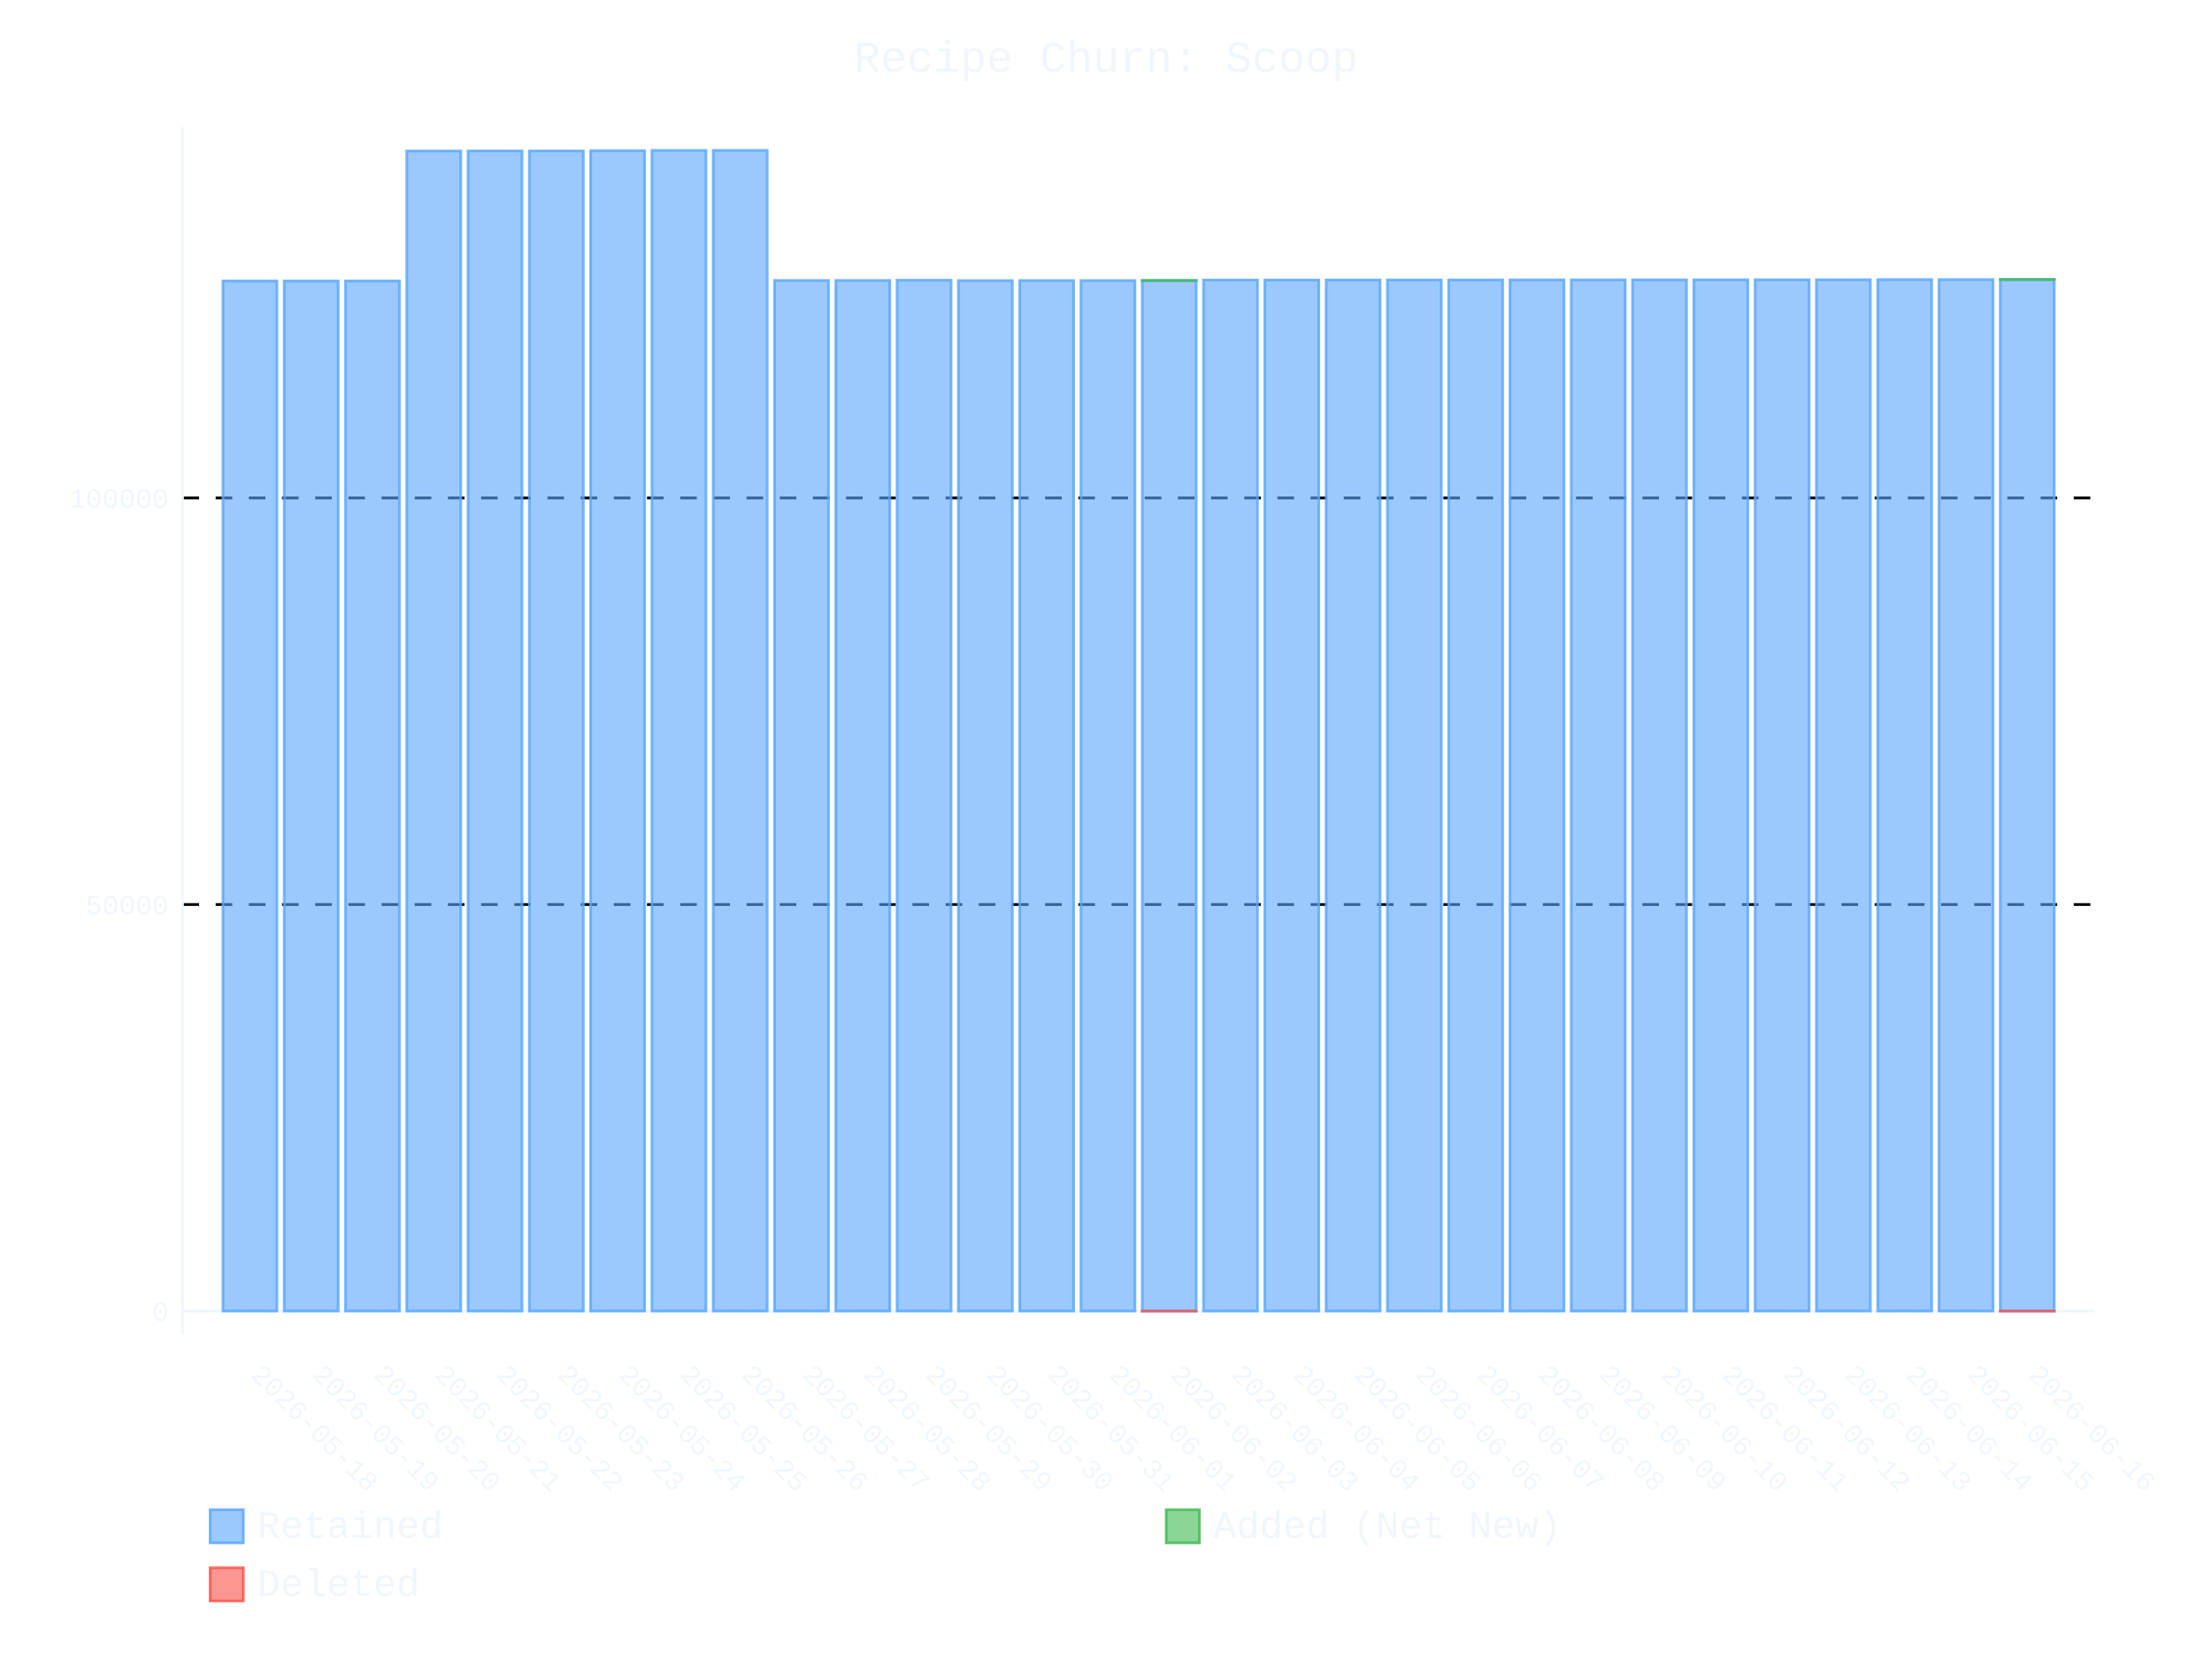
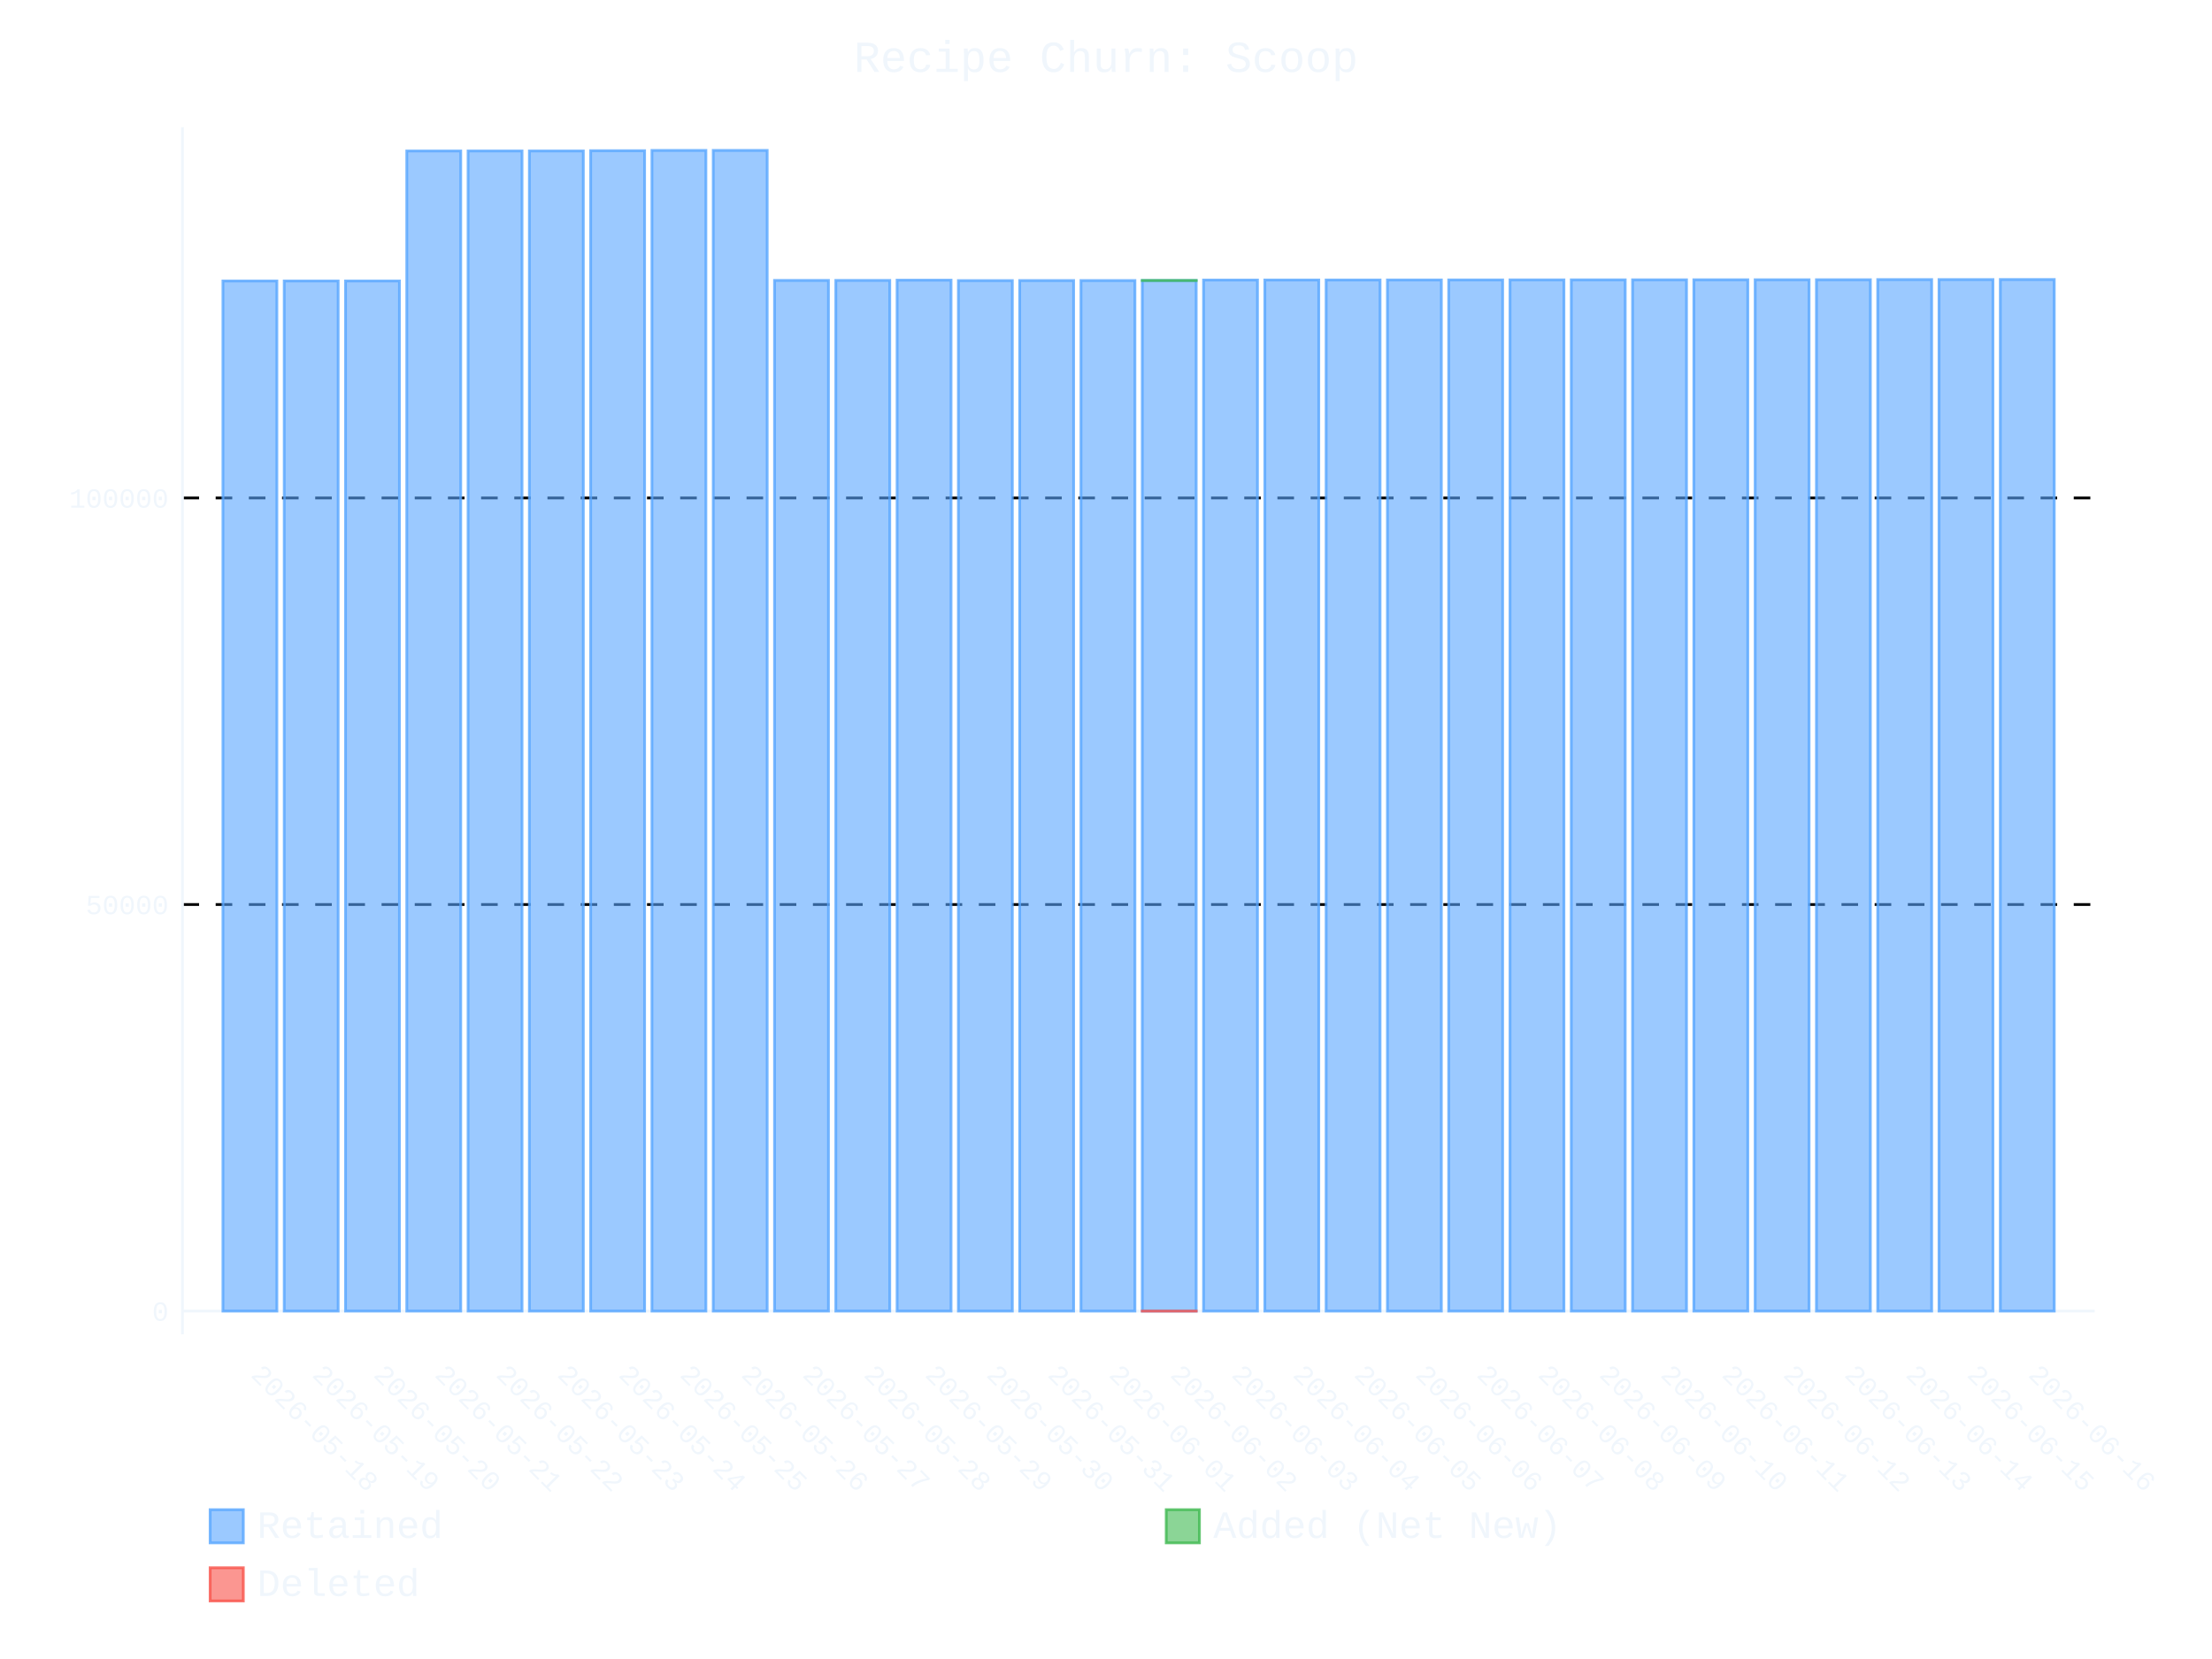
- <svg xmlns="http://www.w3.org/2000/svg" id="chart-5432acbd-189f-4b58-8a9c-dcebecef8979" class="pygal-chart" viewBox="0 0 800 600">
+ <svg xmlns="http://www.w3.org/2000/svg" id="chart-274bf487-ff7b-4b40-aa63-3e562f87a011" class="pygal-chart" viewBox="0 0 800 600">
  <defs>
-     <style type="text/css">#chart-5432acbd-189f-4b58-8a9c-dcebecef8979{-webkit-user-select:none;-webkit-font-smoothing:antialiased;font-family:Consolas,"Liberation Mono",Menlo,Courier,monospace}#chart-5432acbd-189f-4b58-8a9c-dcebecef8979 .title{font-family:Consolas,"Liberation Mono",Menlo,Courier,monospace;font-size:16px}#chart-5432acbd-189f-4b58-8a9c-dcebecef8979 .legends .legend text{font-family:Consolas,"Liberation Mono",Menlo,Courier,monospace;font-size:14px}#chart-5432acbd-189f-4b58-8a9c-dcebecef8979 .axis text{font-family:Consolas,"Liberation Mono",Menlo,Courier,monospace;font-size:10px}#chart-5432acbd-189f-4b58-8a9c-dcebecef8979 .axis text.major{font-family:Consolas,"Liberation Mono",Menlo,Courier,monospace;font-size:10px}#chart-5432acbd-189f-4b58-8a9c-dcebecef8979 .text-overlay text.value{font-family:Consolas,"Liberation Mono",Menlo,Courier,monospace;font-size:16px}#chart-5432acbd-189f-4b58-8a9c-dcebecef8979 .text-overlay text.label{font-family:Consolas,"Liberation Mono",Menlo,Courier,monospace;font-size:10px}#chart-5432acbd-189f-4b58-8a9c-dcebecef8979 .tooltip{font-family:Consolas,"Liberation Mono",Menlo,Courier,monospace;font-size:14px}#chart-5432acbd-189f-4b58-8a9c-dcebecef8979 text.no_data{font-family:Consolas,"Liberation Mono",Menlo,Courier,monospace;font-size:64px}
- #chart-5432acbd-189f-4b58-8a9c-dcebecef8979{background-color:transparent}#chart-5432acbd-189f-4b58-8a9c-dcebecef8979 path,#chart-5432acbd-189f-4b58-8a9c-dcebecef8979 line,#chart-5432acbd-189f-4b58-8a9c-dcebecef8979 rect,#chart-5432acbd-189f-4b58-8a9c-dcebecef8979 circle{-webkit-transition:400ms ease-in;-moz-transition:400ms ease-in;transition:400ms ease-in}#chart-5432acbd-189f-4b58-8a9c-dcebecef8979 .graph &gt; .background{fill:transparent}#chart-5432acbd-189f-4b58-8a9c-dcebecef8979 .plot &gt; .background{fill:transparent}#chart-5432acbd-189f-4b58-8a9c-dcebecef8979 .graph{fill:#f0f6fc}#chart-5432acbd-189f-4b58-8a9c-dcebecef8979 text.no_data{fill:#f0f6fc}#chart-5432acbd-189f-4b58-8a9c-dcebecef8979 .title{fill:#f0f6fc}#chart-5432acbd-189f-4b58-8a9c-dcebecef8979 .legends .legend text{fill:#f0f6fc}#chart-5432acbd-189f-4b58-8a9c-dcebecef8979 .legends .legend:hover text{fill:#f0f6fc}#chart-5432acbd-189f-4b58-8a9c-dcebecef8979 .axis .line{stroke:#f0f6fc}#chart-5432acbd-189f-4b58-8a9c-dcebecef8979 .axis .guide.line{stroke:#9198a1}#chart-5432acbd-189f-4b58-8a9c-dcebecef8979 .axis .major.line{stroke:#f0f6fc}#chart-5432acbd-189f-4b58-8a9c-dcebecef8979 .axis text.major{fill:#f0f6fc}#chart-5432acbd-189f-4b58-8a9c-dcebecef8979 .axis.y .guides:hover .guide.line,#chart-5432acbd-189f-4b58-8a9c-dcebecef8979 .line-graph .axis.x .guides:hover .guide.line,#chart-5432acbd-189f-4b58-8a9c-dcebecef8979 .stackedline-graph .axis.x .guides:hover .guide.line,#chart-5432acbd-189f-4b58-8a9c-dcebecef8979 .xy-graph .axis.x .guides:hover .guide.line{stroke:#f0f6fc}#chart-5432acbd-189f-4b58-8a9c-dcebecef8979 .axis .guides:hover text{fill:#f0f6fc}#chart-5432acbd-189f-4b58-8a9c-dcebecef8979 .reactive{fill-opacity:.6;stroke-opacity:.8;stroke-width:1}#chart-5432acbd-189f-4b58-8a9c-dcebecef8979 .ci{stroke:#f0f6fc}#chart-5432acbd-189f-4b58-8a9c-dcebecef8979 .reactive.active,#chart-5432acbd-189f-4b58-8a9c-dcebecef8979 .active .reactive{fill-opacity:.9;stroke-opacity:.9;stroke-width:4}#chart-5432acbd-189f-4b58-8a9c-dcebecef8979 .ci .reactive.active{stroke-width:1.5}#chart-5432acbd-189f-4b58-8a9c-dcebecef8979 .series text{fill:#f0f6fc}#chart-5432acbd-189f-4b58-8a9c-dcebecef8979 .tooltip rect{fill:transparent;stroke:#f0f6fc;-webkit-transition:opacity 400ms ease-in;-moz-transition:opacity 400ms ease-in;transition:opacity 400ms ease-in}#chart-5432acbd-189f-4b58-8a9c-dcebecef8979 .tooltip .label{fill:#f0f6fc}#chart-5432acbd-189f-4b58-8a9c-dcebecef8979 .tooltip .label{fill:#f0f6fc}#chart-5432acbd-189f-4b58-8a9c-dcebecef8979 .tooltip .legend{font-size:.8em;fill:#9198a1}#chart-5432acbd-189f-4b58-8a9c-dcebecef8979 .tooltip .x_label{font-size:.6em;fill:#f0f6fc}#chart-5432acbd-189f-4b58-8a9c-dcebecef8979 .tooltip .xlink{font-size:.5em;text-decoration:underline}#chart-5432acbd-189f-4b58-8a9c-dcebecef8979 .tooltip .value{font-size:1.5em}#chart-5432acbd-189f-4b58-8a9c-dcebecef8979 .bound{font-size:.5em}#chart-5432acbd-189f-4b58-8a9c-dcebecef8979 .max-value{font-size:.75em;fill:#9198a1}#chart-5432acbd-189f-4b58-8a9c-dcebecef8979 .map-element{fill:transparent;stroke:#9198a1 !important}#chart-5432acbd-189f-4b58-8a9c-dcebecef8979 .map-element .reactive{fill-opacity:inherit;stroke-opacity:inherit}#chart-5432acbd-189f-4b58-8a9c-dcebecef8979 .color-0,#chart-5432acbd-189f-4b58-8a9c-dcebecef8979 .color-0 a:visited{stroke:#58a6ff;fill:#58a6ff}#chart-5432acbd-189f-4b58-8a9c-dcebecef8979 .color-1,#chart-5432acbd-189f-4b58-8a9c-dcebecef8979 .color-1 a:visited{stroke:#3fb950;fill:#3fb950}#chart-5432acbd-189f-4b58-8a9c-dcebecef8979 .color-2,#chart-5432acbd-189f-4b58-8a9c-dcebecef8979 .color-2 a:visited{stroke:#f85149;fill:#f85149}#chart-5432acbd-189f-4b58-8a9c-dcebecef8979 .text-overlay .color-0 text{fill:black}#chart-5432acbd-189f-4b58-8a9c-dcebecef8979 .text-overlay .color-1 text{fill:black}#chart-5432acbd-189f-4b58-8a9c-dcebecef8979 .text-overlay .color-2 text{fill:black}
- #chart-5432acbd-189f-4b58-8a9c-dcebecef8979 text.no_data{text-anchor:middle}#chart-5432acbd-189f-4b58-8a9c-dcebecef8979 .guide.line{fill:none}#chart-5432acbd-189f-4b58-8a9c-dcebecef8979 .centered{text-anchor:middle}#chart-5432acbd-189f-4b58-8a9c-dcebecef8979 .title{text-anchor:middle}#chart-5432acbd-189f-4b58-8a9c-dcebecef8979 .legends .legend text{fill-opacity:1}#chart-5432acbd-189f-4b58-8a9c-dcebecef8979 .axis.x text{text-anchor:middle}#chart-5432acbd-189f-4b58-8a9c-dcebecef8979 .axis.x:not(.web) text[transform]{text-anchor:start}#chart-5432acbd-189f-4b58-8a9c-dcebecef8979 .axis.x:not(.web) text[transform].backwards{text-anchor:end}#chart-5432acbd-189f-4b58-8a9c-dcebecef8979 .axis.y text{text-anchor:end}#chart-5432acbd-189f-4b58-8a9c-dcebecef8979 .axis.y text[transform].backwards{text-anchor:start}#chart-5432acbd-189f-4b58-8a9c-dcebecef8979 .axis.y2 text{text-anchor:start}#chart-5432acbd-189f-4b58-8a9c-dcebecef8979 .axis.y2 text[transform].backwards{text-anchor:end}#chart-5432acbd-189f-4b58-8a9c-dcebecef8979 .axis .guide.line{stroke-dasharray:4,4;stroke:black}#chart-5432acbd-189f-4b58-8a9c-dcebecef8979 .axis .major.guide.line{stroke-dasharray:6,6;stroke:black}#chart-5432acbd-189f-4b58-8a9c-dcebecef8979 .horizontal .axis.y .guide.line,#chart-5432acbd-189f-4b58-8a9c-dcebecef8979 .horizontal .axis.y2 .guide.line,#chart-5432acbd-189f-4b58-8a9c-dcebecef8979 .vertical .axis.x .guide.line{opacity:0}#chart-5432acbd-189f-4b58-8a9c-dcebecef8979 .horizontal .axis.always_show .guide.line,#chart-5432acbd-189f-4b58-8a9c-dcebecef8979 .vertical .axis.always_show .guide.line{opacity:1 !important}#chart-5432acbd-189f-4b58-8a9c-dcebecef8979 .axis.y .guides:hover .guide.line,#chart-5432acbd-189f-4b58-8a9c-dcebecef8979 .axis.y2 .guides:hover .guide.line,#chart-5432acbd-189f-4b58-8a9c-dcebecef8979 .axis.x .guides:hover .guide.line{opacity:1}#chart-5432acbd-189f-4b58-8a9c-dcebecef8979 .axis .guides:hover text{opacity:1}#chart-5432acbd-189f-4b58-8a9c-dcebecef8979 .nofill{fill:none}#chart-5432acbd-189f-4b58-8a9c-dcebecef8979 .subtle-fill{fill-opacity:.2}#chart-5432acbd-189f-4b58-8a9c-dcebecef8979 .dot{stroke-width:1px;fill-opacity:1;stroke-opacity:1}#chart-5432acbd-189f-4b58-8a9c-dcebecef8979 .dot.active{stroke-width:5px}#chart-5432acbd-189f-4b58-8a9c-dcebecef8979 .dot.negative{fill:transparent}#chart-5432acbd-189f-4b58-8a9c-dcebecef8979 text,#chart-5432acbd-189f-4b58-8a9c-dcebecef8979 tspan{stroke:none !important}#chart-5432acbd-189f-4b58-8a9c-dcebecef8979 .series text.active{opacity:1}#chart-5432acbd-189f-4b58-8a9c-dcebecef8979 .tooltip rect{fill-opacity:.95;stroke-width:.5}#chart-5432acbd-189f-4b58-8a9c-dcebecef8979 .tooltip text{fill-opacity:1}#chart-5432acbd-189f-4b58-8a9c-dcebecef8979 .showable{visibility:hidden}#chart-5432acbd-189f-4b58-8a9c-dcebecef8979 .showable.shown{visibility:visible}#chart-5432acbd-189f-4b58-8a9c-dcebecef8979 .gauge-background{fill:rgba(229,229,229,1);stroke:none}#chart-5432acbd-189f-4b58-8a9c-dcebecef8979 .bg-lines{stroke:transparent;stroke-width:2px}</style>
+     <style type="text/css">#chart-274bf487-ff7b-4b40-aa63-3e562f87a011{-webkit-user-select:none;-webkit-font-smoothing:antialiased;font-family:Consolas,"Liberation Mono",Menlo,Courier,monospace}#chart-274bf487-ff7b-4b40-aa63-3e562f87a011 .title{font-family:Consolas,"Liberation Mono",Menlo,Courier,monospace;font-size:16px}#chart-274bf487-ff7b-4b40-aa63-3e562f87a011 .legends .legend text{font-family:Consolas,"Liberation Mono",Menlo,Courier,monospace;font-size:14px}#chart-274bf487-ff7b-4b40-aa63-3e562f87a011 .axis text{font-family:Consolas,"Liberation Mono",Menlo,Courier,monospace;font-size:10px}#chart-274bf487-ff7b-4b40-aa63-3e562f87a011 .axis text.major{font-family:Consolas,"Liberation Mono",Menlo,Courier,monospace;font-size:10px}#chart-274bf487-ff7b-4b40-aa63-3e562f87a011 .text-overlay text.value{font-family:Consolas,"Liberation Mono",Menlo,Courier,monospace;font-size:16px}#chart-274bf487-ff7b-4b40-aa63-3e562f87a011 .text-overlay text.label{font-family:Consolas,"Liberation Mono",Menlo,Courier,monospace;font-size:10px}#chart-274bf487-ff7b-4b40-aa63-3e562f87a011 .tooltip{font-family:Consolas,"Liberation Mono",Menlo,Courier,monospace;font-size:14px}#chart-274bf487-ff7b-4b40-aa63-3e562f87a011 text.no_data{font-family:Consolas,"Liberation Mono",Menlo,Courier,monospace;font-size:64px}
+ #chart-274bf487-ff7b-4b40-aa63-3e562f87a011{background-color:transparent}#chart-274bf487-ff7b-4b40-aa63-3e562f87a011 path,#chart-274bf487-ff7b-4b40-aa63-3e562f87a011 line,#chart-274bf487-ff7b-4b40-aa63-3e562f87a011 rect,#chart-274bf487-ff7b-4b40-aa63-3e562f87a011 circle{-webkit-transition:400ms ease-in;-moz-transition:400ms ease-in;transition:400ms ease-in}#chart-274bf487-ff7b-4b40-aa63-3e562f87a011 .graph &gt; .background{fill:transparent}#chart-274bf487-ff7b-4b40-aa63-3e562f87a011 .plot &gt; .background{fill:transparent}#chart-274bf487-ff7b-4b40-aa63-3e562f87a011 .graph{fill:#f0f6fc}#chart-274bf487-ff7b-4b40-aa63-3e562f87a011 text.no_data{fill:#f0f6fc}#chart-274bf487-ff7b-4b40-aa63-3e562f87a011 .title{fill:#f0f6fc}#chart-274bf487-ff7b-4b40-aa63-3e562f87a011 .legends .legend text{fill:#f0f6fc}#chart-274bf487-ff7b-4b40-aa63-3e562f87a011 .legends .legend:hover text{fill:#f0f6fc}#chart-274bf487-ff7b-4b40-aa63-3e562f87a011 .axis .line{stroke:#f0f6fc}#chart-274bf487-ff7b-4b40-aa63-3e562f87a011 .axis .guide.line{stroke:#9198a1}#chart-274bf487-ff7b-4b40-aa63-3e562f87a011 .axis .major.line{stroke:#f0f6fc}#chart-274bf487-ff7b-4b40-aa63-3e562f87a011 .axis text.major{fill:#f0f6fc}#chart-274bf487-ff7b-4b40-aa63-3e562f87a011 .axis.y .guides:hover .guide.line,#chart-274bf487-ff7b-4b40-aa63-3e562f87a011 .line-graph .axis.x .guides:hover .guide.line,#chart-274bf487-ff7b-4b40-aa63-3e562f87a011 .stackedline-graph .axis.x .guides:hover .guide.line,#chart-274bf487-ff7b-4b40-aa63-3e562f87a011 .xy-graph .axis.x .guides:hover .guide.line{stroke:#f0f6fc}#chart-274bf487-ff7b-4b40-aa63-3e562f87a011 .axis .guides:hover text{fill:#f0f6fc}#chart-274bf487-ff7b-4b40-aa63-3e562f87a011 .reactive{fill-opacity:.6;stroke-opacity:.8;stroke-width:1}#chart-274bf487-ff7b-4b40-aa63-3e562f87a011 .ci{stroke:#f0f6fc}#chart-274bf487-ff7b-4b40-aa63-3e562f87a011 .reactive.active,#chart-274bf487-ff7b-4b40-aa63-3e562f87a011 .active .reactive{fill-opacity:.9;stroke-opacity:.9;stroke-width:4}#chart-274bf487-ff7b-4b40-aa63-3e562f87a011 .ci .reactive.active{stroke-width:1.5}#chart-274bf487-ff7b-4b40-aa63-3e562f87a011 .series text{fill:#f0f6fc}#chart-274bf487-ff7b-4b40-aa63-3e562f87a011 .tooltip rect{fill:transparent;stroke:#f0f6fc;-webkit-transition:opacity 400ms ease-in;-moz-transition:opacity 400ms ease-in;transition:opacity 400ms ease-in}#chart-274bf487-ff7b-4b40-aa63-3e562f87a011 .tooltip .label{fill:#f0f6fc}#chart-274bf487-ff7b-4b40-aa63-3e562f87a011 .tooltip .label{fill:#f0f6fc}#chart-274bf487-ff7b-4b40-aa63-3e562f87a011 .tooltip .legend{font-size:.8em;fill:#9198a1}#chart-274bf487-ff7b-4b40-aa63-3e562f87a011 .tooltip .x_label{font-size:.6em;fill:#f0f6fc}#chart-274bf487-ff7b-4b40-aa63-3e562f87a011 .tooltip .xlink{font-size:.5em;text-decoration:underline}#chart-274bf487-ff7b-4b40-aa63-3e562f87a011 .tooltip .value{font-size:1.5em}#chart-274bf487-ff7b-4b40-aa63-3e562f87a011 .bound{font-size:.5em}#chart-274bf487-ff7b-4b40-aa63-3e562f87a011 .max-value{font-size:.75em;fill:#9198a1}#chart-274bf487-ff7b-4b40-aa63-3e562f87a011 .map-element{fill:transparent;stroke:#9198a1 !important}#chart-274bf487-ff7b-4b40-aa63-3e562f87a011 .map-element .reactive{fill-opacity:inherit;stroke-opacity:inherit}#chart-274bf487-ff7b-4b40-aa63-3e562f87a011 .color-0,#chart-274bf487-ff7b-4b40-aa63-3e562f87a011 .color-0 a:visited{stroke:#58a6ff;fill:#58a6ff}#chart-274bf487-ff7b-4b40-aa63-3e562f87a011 .color-1,#chart-274bf487-ff7b-4b40-aa63-3e562f87a011 .color-1 a:visited{stroke:#3fb950;fill:#3fb950}#chart-274bf487-ff7b-4b40-aa63-3e562f87a011 .color-2,#chart-274bf487-ff7b-4b40-aa63-3e562f87a011 .color-2 a:visited{stroke:#f85149;fill:#f85149}#chart-274bf487-ff7b-4b40-aa63-3e562f87a011 .text-overlay .color-0 text{fill:black}#chart-274bf487-ff7b-4b40-aa63-3e562f87a011 .text-overlay .color-1 text{fill:black}#chart-274bf487-ff7b-4b40-aa63-3e562f87a011 .text-overlay .color-2 text{fill:black}
+ #chart-274bf487-ff7b-4b40-aa63-3e562f87a011 text.no_data{text-anchor:middle}#chart-274bf487-ff7b-4b40-aa63-3e562f87a011 .guide.line{fill:none}#chart-274bf487-ff7b-4b40-aa63-3e562f87a011 .centered{text-anchor:middle}#chart-274bf487-ff7b-4b40-aa63-3e562f87a011 .title{text-anchor:middle}#chart-274bf487-ff7b-4b40-aa63-3e562f87a011 .legends .legend text{fill-opacity:1}#chart-274bf487-ff7b-4b40-aa63-3e562f87a011 .axis.x text{text-anchor:middle}#chart-274bf487-ff7b-4b40-aa63-3e562f87a011 .axis.x:not(.web) text[transform]{text-anchor:start}#chart-274bf487-ff7b-4b40-aa63-3e562f87a011 .axis.x:not(.web) text[transform].backwards{text-anchor:end}#chart-274bf487-ff7b-4b40-aa63-3e562f87a011 .axis.y text{text-anchor:end}#chart-274bf487-ff7b-4b40-aa63-3e562f87a011 .axis.y text[transform].backwards{text-anchor:start}#chart-274bf487-ff7b-4b40-aa63-3e562f87a011 .axis.y2 text{text-anchor:start}#chart-274bf487-ff7b-4b40-aa63-3e562f87a011 .axis.y2 text[transform].backwards{text-anchor:end}#chart-274bf487-ff7b-4b40-aa63-3e562f87a011 .axis .guide.line{stroke-dasharray:4,4;stroke:black}#chart-274bf487-ff7b-4b40-aa63-3e562f87a011 .axis .major.guide.line{stroke-dasharray:6,6;stroke:black}#chart-274bf487-ff7b-4b40-aa63-3e562f87a011 .horizontal .axis.y .guide.line,#chart-274bf487-ff7b-4b40-aa63-3e562f87a011 .horizontal .axis.y2 .guide.line,#chart-274bf487-ff7b-4b40-aa63-3e562f87a011 .vertical .axis.x .guide.line{opacity:0}#chart-274bf487-ff7b-4b40-aa63-3e562f87a011 .horizontal .axis.always_show .guide.line,#chart-274bf487-ff7b-4b40-aa63-3e562f87a011 .vertical .axis.always_show .guide.line{opacity:1 !important}#chart-274bf487-ff7b-4b40-aa63-3e562f87a011 .axis.y .guides:hover .guide.line,#chart-274bf487-ff7b-4b40-aa63-3e562f87a011 .axis.y2 .guides:hover .guide.line,#chart-274bf487-ff7b-4b40-aa63-3e562f87a011 .axis.x .guides:hover .guide.line{opacity:1}#chart-274bf487-ff7b-4b40-aa63-3e562f87a011 .axis .guides:hover text{opacity:1}#chart-274bf487-ff7b-4b40-aa63-3e562f87a011 .nofill{fill:none}#chart-274bf487-ff7b-4b40-aa63-3e562f87a011 .subtle-fill{fill-opacity:.2}#chart-274bf487-ff7b-4b40-aa63-3e562f87a011 .dot{stroke-width:1px;fill-opacity:1;stroke-opacity:1}#chart-274bf487-ff7b-4b40-aa63-3e562f87a011 .dot.active{stroke-width:5px}#chart-274bf487-ff7b-4b40-aa63-3e562f87a011 .dot.negative{fill:transparent}#chart-274bf487-ff7b-4b40-aa63-3e562f87a011 text,#chart-274bf487-ff7b-4b40-aa63-3e562f87a011 tspan{stroke:none !important}#chart-274bf487-ff7b-4b40-aa63-3e562f87a011 .series text.active{opacity:1}#chart-274bf487-ff7b-4b40-aa63-3e562f87a011 .tooltip rect{fill-opacity:.95;stroke-width:.5}#chart-274bf487-ff7b-4b40-aa63-3e562f87a011 .tooltip text{fill-opacity:1}#chart-274bf487-ff7b-4b40-aa63-3e562f87a011 .showable{visibility:hidden}#chart-274bf487-ff7b-4b40-aa63-3e562f87a011 .showable.shown{visibility:visible}#chart-274bf487-ff7b-4b40-aa63-3e562f87a011 .gauge-background{fill:rgba(229,229,229,1);stroke:none}#chart-274bf487-ff7b-4b40-aa63-3e562f87a011 .bg-lines{stroke:transparent;stroke-width:2px}</style>
  </defs>
  <g class="graph stackedbar-graph vertical">
    <rect x="0" y="0" width="800" height="600" class="background" />
    <g transform="translate(66, 46)" class="plot">
      <rect x="0" y="0" width="691.574" height="436.574" class="background" />
      <g class="axis y always_show">
        <g class="guides">
          <path d="M0 428.172 h691.574" class="axis major line" />
          <text x="-5" y="431.672" class="major">0</text>
        </g>
        <g class="guides">
          <path d="M0 281.133 h691.574" class="major guide line" />
          <text x="-5" y="284.633" class="major">50000</text>
        </g>
        <g class="guides">
          <path d="M0 134.094 h691.574" class="major guide line" />
          <text x="-5" y="137.594" class="major">100000</text>
        </g>
      </g>
      <g class="axis x">
        <path d="M0 0 v436.574" class="line" />
        <g class="guides">
          <path d="M24.382 0 v436.574" class="guide line" />
          <text x="24.382" y="451.574" class="" transform="rotate(45 24.3824 451.5736)">2026-05-18</text>
        </g>
        <g class="guides">
          <path d="M46.548 0 v436.574" class="guide line" />
          <text x="46.548" y="451.574" class="" transform="rotate(45 46.54822 451.5736)">2026-05-19</text>
        </g>
        <g class="guides">
          <path d="M68.714 0 v436.574" class="guide line" />
          <text x="68.714" y="451.574" class="" transform="rotate(45 68.71404 451.5736)">2026-05-20</text>
        </g>
        <g class="guides">
          <path d="M90.88 0 v436.574" class="guide line" />
          <text x="90.88" y="451.574" class="" transform="rotate(45 90.87986 451.5736)">2026-05-21</text>
        </g>
        <g class="guides">
          <path d="M113.046 0 v436.574" class="guide line" />
          <text x="113.046" y="451.574" class="" transform="rotate(45 113.0457 451.5736)">2026-05-22</text>
        </g>
        <g class="guides">
          <path d="M135.212 0 v436.574" class="guide line" />
          <text x="135.212" y="451.574" class="" transform="rotate(45 135.2115 451.5736)">2026-05-23</text>
        </g>
        <g class="guides">
          <path d="M157.377 0 v436.574" class="guide line" />
          <text x="157.377" y="451.574" class="" transform="rotate(45 157.3773 451.5736)">2026-05-24</text>
        </g>
        <g class="guides">
          <path d="M179.543 0 v436.574" class="guide line" />
          <text x="179.543" y="451.574" class="" transform="rotate(45 179.5431 451.5736)">2026-05-25</text>
        </g>
        <g class="guides">
          <path d="M201.709 0 v436.574" class="guide line" />
          <text x="201.709" y="451.574" class="" transform="rotate(45 201.709 451.5736)">2026-05-26</text>
        </g>
        <g class="guides">
          <path d="M223.875 0 v436.574" class="guide line" />
          <text x="223.875" y="451.574" class="" transform="rotate(45 223.8748 451.5736)">2026-05-27</text>
        </g>
        <g class="guides">
          <path d="M246.041 0 v436.574" class="guide line" />
          <text x="246.041" y="451.574" class="" transform="rotate(45 246.0406 451.5736)">2026-05-28</text>
        </g>
        <g class="guides">
          <path d="M268.206 0 v436.574" class="guide line" />
          <text x="268.206" y="451.574" class="" transform="rotate(45 268.2064 451.5736)">2026-05-29</text>
        </g>
        <g class="guides">
          <path d="M290.372 0 v436.574" class="guide line" />
          <text x="290.372" y="451.574" class="" transform="rotate(45 290.3722 451.5736)">2026-05-30</text>
        </g>
        <g class="guides">
          <path d="M312.538 0 v436.574" class="guide line" />
          <text x="312.538" y="451.574" class="" transform="rotate(45 312.5381 451.5736)">2026-05-31</text>
        </g>
        <g class="guides">
          <path d="M334.704 0 v436.574" class="guide line" />
          <text x="334.704" y="451.574" class="" transform="rotate(45 334.7039 451.5736)">2026-06-01</text>
        </g>
        <g class="guides">
          <path d="M356.87 0 v436.574" class="guide line" />
          <text x="356.87" y="451.574" class="" transform="rotate(45 356.8697 451.5736)">2026-06-02</text>
        </g>
        <g class="guides">
          <path d="M379.036 0 v436.574" class="guide line" />
          <text x="379.036" y="451.574" class="" transform="rotate(45 379.0355 451.5736)">2026-06-03</text>
        </g>
        <g class="guides">
          <path d="M401.201 0 v436.574" class="guide line" />
          <text x="401.201" y="451.574" class="" transform="rotate(45 401.2013 451.5736)">2026-06-04</text>
        </g>
        <g class="guides">
          <path d="M423.367 0 v436.574" class="guide line" />
          <text x="423.367" y="451.574" class="" transform="rotate(45 423.3672 451.5736)">2026-06-05</text>
        </g>
        <g class="guides">
          <path d="M445.533 0 v436.574" class="guide line" />
          <text x="445.533" y="451.574" class="" transform="rotate(45 445.533 451.5736)">2026-06-06</text>
        </g>
        <g class="guides">
          <path d="M467.699 0 v436.574" class="guide line" />
          <text x="467.699" y="451.574" class="" transform="rotate(45 467.6988 451.5736)">2026-06-07</text>
        </g>
        <g class="guides">
          <path d="M489.865 0 v436.574" class="guide line" />
          <text x="489.865" y="451.574" class="" transform="rotate(45 489.8646 451.5736)">2026-06-08</text>
        </g>
        <g class="guides">
          <path d="M512.03 0 v436.574" class="guide line" />
          <text x="512.03" y="451.574" class="" transform="rotate(45 512.0304 451.5736)">2026-06-09</text>
        </g>
        <g class="guides">
          <path d="M534.196 0 v436.574" class="guide line" />
          <text x="534.196" y="451.574" class="" transform="rotate(45 534.1963 451.5736)">2026-06-10</text>
        </g>
        <g class="guides">
          <path d="M556.362 0 v436.574" class="guide line" />
          <text x="556.362" y="451.574" class="" transform="rotate(45 556.3621 451.5736)">2026-06-11</text>
        </g>
        <g class="guides">
          <path d="M578.528 0 v436.574" class="guide line" />
          <text x="578.528" y="451.574" class="" transform="rotate(45 578.5279 451.5736)">2026-06-12</text>
        </g>
        <g class="guides">
          <path d="M600.694 0 v436.574" class="guide line" />
          <text x="600.694" y="451.574" class="" transform="rotate(45 600.6937 451.5736)">2026-06-13</text>
        </g>
        <g class="guides">
          <path d="M622.86 0 v436.574" class="guide line" />
          <text x="622.86" y="451.574" class="" transform="rotate(45 622.8596 451.5736)">2026-06-14</text>
        </g>
        <g class="guides">
          <path d="M645.025 0 v436.574" class="guide line" />
          <text x="645.025" y="451.574" class="" transform="rotate(45 645.0254 451.5736)">2026-06-15</text>
        </g>
        <g class="guides">
          <path d="M667.191 0 v436.574" class="guide line" />
          <text x="667.191" y="451.574" class="" transform="rotate(45 667.1912 451.5736)">2026-06-16</text>
        </g>
      </g>
      <g class="series serie-0 color-0">
        <g class="bars">
          <g class="bar">
            <rect x="14.629" y="55.625" rx="0" ry="0" width="19.506" height="372.547" class="rect reactive tooltip-trigger" />
          </g>
          <g class="bar">
            <rect x="36.795" y="55.622" rx="0" ry="0" width="19.506" height="372.55" class="rect reactive tooltip-trigger" />
          </g>
          <g class="bar">
            <rect x="58.961" y="55.619" rx="0" ry="0" width="19.506" height="372.553" class="rect reactive tooltip-trigger" />
          </g>
          <g class="bar">
            <rect x="81.127" y="8.602" rx="0" ry="0" width="19.506" height="419.571" class="rect reactive tooltip-trigger" />
          </g>
          <g class="bar">
            <rect x="103.293" y="8.599" rx="0" ry="0" width="19.506" height="419.574" class="rect reactive tooltip-trigger" />
          </g>
          <g class="bar">
            <rect x="125.459" y="8.599" rx="0" ry="0" width="19.506" height="419.574" class="rect reactive tooltip-trigger" />
          </g>
          <g class="bar">
            <rect x="147.624" y="8.504" rx="0" ry="0" width="19.506" height="419.668" class="rect reactive tooltip-trigger" />
          </g>
          <g class="bar">
            <rect x="169.79" y="8.399" rx="0" ry="0" width="19.506" height="419.773" class="rect reactive tooltip-trigger" />
          </g>
          <g class="bar">
            <rect x="191.956" y="8.396" rx="0" ry="0" width="19.506" height="419.776" class="rect reactive tooltip-trigger" />
          </g>
          <g class="bar">
            <rect x="214.122" y="55.413" rx="0" ry="0" width="19.506" height="372.759" class="rect reactive tooltip-trigger" />
          </g>
          <g class="bar">
            <rect x="236.288" y="55.41" rx="0" ry="0" width="19.506" height="372.762" class="rect reactive tooltip-trigger" />
          </g>
          <g class="bar">
            <rect x="258.453" y="55.322" rx="0" ry="0" width="19.506" height="372.85" class="rect reactive tooltip-trigger" />
          </g>
          <g class="bar">
            <rect x="280.619" y="55.483" rx="0" ry="0" width="19.506" height="372.689" class="rect reactive tooltip-trigger" />
          </g>
          <g class="bar">
            <rect x="302.785" y="55.457" rx="0" ry="0" width="19.506" height="372.715" class="rect reactive tooltip-trigger" />
          </g>
          <g class="bar">
            <rect x="324.951" y="55.457" rx="0" ry="0" width="19.506" height="372.715" class="rect reactive tooltip-trigger" />
          </g>
          <g class="bar">
            <rect x="347.117" y="55.454" rx="0" ry="0" width="19.506" height="372.718" class="rect reactive tooltip-trigger" />
          </g>
          <g class="bar">
            <rect x="369.283" y="55.278" rx="0" ry="0" width="19.506" height="372.894" class="rect reactive tooltip-trigger" />
          </g>
          <g class="bar">
            <rect x="391.448" y="55.263" rx="0" ry="0" width="19.506" height="372.909" class="rect reactive tooltip-trigger" />
          </g>
          <g class="bar">
            <rect x="413.614" y="55.257" rx="0" ry="0" width="19.506" height="372.915" class="rect reactive tooltip-trigger" />
          </g>
          <g class="bar">
            <rect x="435.78" y="55.248" rx="0" ry="0" width="19.506" height="372.924" class="rect reactive tooltip-trigger" />
          </g>
          <g class="bar">
            <rect x="457.946" y="55.236" rx="0" ry="0" width="19.506" height="372.936" class="rect reactive tooltip-trigger" />
          </g>
          <g class="bar">
            <rect x="480.112" y="55.219" rx="0" ry="0" width="19.506" height="372.953" class="rect reactive tooltip-trigger" />
          </g>
          <g class="bar">
            <rect x="502.277" y="55.207" rx="0" ry="0" width="19.506" height="372.965" class="rect reactive tooltip-trigger" />
          </g>
          <g class="bar">
            <rect x="524.443" y="55.198" rx="0" ry="0" width="19.506" height="372.974" class="rect reactive tooltip-trigger" />
          </g>
          <g class="bar">
            <rect x="546.609" y="55.181" rx="0" ry="0" width="19.506" height="372.991" class="rect reactive tooltip-trigger" />
          </g>
          <g class="bar">
            <rect x="568.775" y="55.178" rx="0" ry="0" width="19.506" height="372.994" class="rect reactive tooltip-trigger" />
          </g>
          <g class="bar">
            <rect x="590.941" y="55.169" rx="0" ry="0" width="19.506" height="373.003" class="rect reactive tooltip-trigger" />
          </g>
          <g class="bar">
            <rect x="613.107" y="55.113" rx="0" ry="0" width="19.506" height="373.059" class="rect reactive tooltip-trigger" />
          </g>
          <g class="bar">
            <rect x="635.272" y="55.107" rx="0" ry="0" width="19.506" height="373.065" class="rect reactive tooltip-trigger" />
          </g>
          <g class="bar">
-             <rect x="657.438" y="55.092" rx="0" ry="0" width="19.506" height="373.08" class="rect reactive tooltip-trigger" />
+             <rect x="657.438" y="55.089" rx="0" ry="0" width="19.506" height="373.083" class="rect reactive tooltip-trigger" />
          </g>
        </g>
      </g>
      <g class="series serie-1 color-1">
        <g class="bars">
          <g class="bar">
            <rect x="14.629" y="55.625" rx="0" ry="0" width="19.506" height="0.0" class="rect reactive tooltip-trigger" />
          </g>
          <g class="bar">
            <rect x="36.795" y="55.622" rx="0" ry="0" width="19.506" height="0.0" class="rect reactive tooltip-trigger" />
          </g>
          <g class="bar">
            <rect x="58.961" y="55.619" rx="0" ry="0" width="19.506" height="0.0" class="rect reactive tooltip-trigger" />
          </g>
          <g class="bar">
            <rect x="81.127" y="8.602" rx="0" ry="0" width="19.506" height="0.0" class="rect reactive tooltip-trigger" />
          </g>
          <g class="bar">
            <rect x="103.293" y="8.599" rx="0" ry="0" width="19.506" height="0.0" class="rect reactive tooltip-trigger" />
          </g>
          <g class="bar">
            <rect x="125.459" y="8.599" rx="0" ry="0" width="19.506" height="0.0" class="rect reactive tooltip-trigger" />
          </g>
          <g class="bar">
            <rect x="147.624" y="8.504" rx="0" ry="0" width="19.506" height="0.0" class="rect reactive tooltip-trigger" />
          </g>
          <g class="bar">
            <rect x="169.79" y="8.399" rx="0" ry="0" width="19.506" height="0.0" class="rect reactive tooltip-trigger" />
          </g>
          <g class="bar">
            <rect x="191.956" y="8.396" rx="0" ry="0" width="19.506" height="0.0" class="rect reactive tooltip-trigger" />
          </g>
          <g class="bar">
            <rect x="214.122" y="55.413" rx="0" ry="0" width="19.506" height="0.0" class="rect reactive tooltip-trigger" />
          </g>
          <g class="bar">
            <rect x="236.288" y="55.41" rx="0" ry="0" width="19.506" height="0.0" class="rect reactive tooltip-trigger" />
          </g>
          <g class="bar">
            <rect x="258.453" y="55.322" rx="0" ry="0" width="19.506" height="0.0" class="rect reactive tooltip-trigger" />
          </g>
          <g class="bar">
            <rect x="280.619" y="55.483" rx="0" ry="0" width="19.506" height="0.0" class="rect reactive tooltip-trigger" />
          </g>
          <g class="bar">
            <rect x="302.785" y="55.457" rx="0" ry="0" width="19.506" height="0.0" class="rect reactive tooltip-trigger" />
          </g>
          <g class="bar">
            <rect x="324.951" y="55.457" rx="0" ry="0" width="19.506" height="0.0" class="rect reactive tooltip-trigger" />
          </g>
          <g class="bar">
            <rect x="347.117" y="55.448" rx="0" ry="0" width="19.506" height="0.006" class="rect reactive tooltip-trigger" />
          </g>
          <g class="bar">
            <rect x="369.283" y="55.278" rx="0" ry="0" width="19.506" height="0.0" class="rect reactive tooltip-trigger" />
          </g>
          <g class="bar">
            <rect x="391.448" y="55.263" rx="0" ry="0" width="19.506" height="0.0" class="rect reactive tooltip-trigger" />
          </g>
          <g class="bar">
            <rect x="413.614" y="55.257" rx="0" ry="0" width="19.506" height="0.0" class="rect reactive tooltip-trigger" />
          </g>
          <g class="bar">
            <rect x="435.78" y="55.248" rx="0" ry="0" width="19.506" height="0.0" class="rect reactive tooltip-trigger" />
          </g>
          <g class="bar">
            <rect x="457.946" y="55.236" rx="0" ry="0" width="19.506" height="0.0" class="rect reactive tooltip-trigger" />
          </g>
          <g class="bar">
            <rect x="480.112" y="55.219" rx="0" ry="0" width="19.506" height="0.0" class="rect reactive tooltip-trigger" />
          </g>
          <g class="bar">
            <rect x="502.277" y="55.207" rx="0" ry="0" width="19.506" height="0.0" class="rect reactive tooltip-trigger" />
          </g>
          <g class="bar">
            <rect x="524.443" y="55.198" rx="0" ry="0" width="19.506" height="0.0" class="rect reactive tooltip-trigger" />
          </g>
          <g class="bar">
            <rect x="546.609" y="55.181" rx="0" ry="0" width="19.506" height="0.0" class="rect reactive tooltip-trigger" />
          </g>
          <g class="bar">
            <rect x="568.775" y="55.178" rx="0" ry="0" width="19.506" height="0.0" class="rect reactive tooltip-trigger" />
          </g>
          <g class="bar">
            <rect x="590.941" y="55.169" rx="0" ry="0" width="19.506" height="0.0" class="rect reactive tooltip-trigger" />
          </g>
          <g class="bar">
            <rect x="613.107" y="55.113" rx="0" ry="0" width="19.506" height="0.0" class="rect reactive tooltip-trigger" />
          </g>
          <g class="bar">
            <rect x="635.272" y="55.107" rx="0" ry="0" width="19.506" height="0.0" class="rect reactive tooltip-trigger" />
          </g>
          <g class="bar">
-             <rect x="657.438" y="55.089" rx="0" ry="0" width="19.506" height="0.003" class="rect reactive tooltip-trigger" />
+             <rect x="657.438" y="55.089" rx="0" ry="0" width="19.506" height="0.0" class="rect reactive tooltip-trigger" />
          </g>
        </g>
      </g>
      <g class="series serie-2 color-2">
        <g class="bars">
          <g class="bar">
            <rect x="14.629" y="55.625" rx="0" ry="0" width="19.506" height="0.0" class="rect reactive tooltip-trigger" />
          </g>
          <g class="bar">
            <rect x="36.795" y="55.622" rx="0" ry="0" width="19.506" height="0.0" class="rect reactive tooltip-trigger" />
          </g>
          <g class="bar">
            <rect x="58.961" y="55.619" rx="0" ry="0" width="19.506" height="0.0" class="rect reactive tooltip-trigger" />
          </g>
          <g class="bar">
            <rect x="81.127" y="8.602" rx="0" ry="0" width="19.506" height="0.0" class="rect reactive tooltip-trigger" />
          </g>
          <g class="bar">
            <rect x="103.293" y="8.599" rx="0" ry="0" width="19.506" height="0.0" class="rect reactive tooltip-trigger" />
          </g>
          <g class="bar">
            <rect x="125.459" y="8.599" rx="0" ry="0" width="19.506" height="0.0" class="rect reactive tooltip-trigger" />
          </g>
          <g class="bar">
            <rect x="147.624" y="8.504" rx="0" ry="0" width="19.506" height="0.0" class="rect reactive tooltip-trigger" />
          </g>
          <g class="bar">
            <rect x="169.79" y="8.399" rx="0" ry="0" width="19.506" height="0.0" class="rect reactive tooltip-trigger" />
          </g>
          <g class="bar">
            <rect x="191.956" y="8.396" rx="0" ry="0" width="19.506" height="0.0" class="rect reactive tooltip-trigger" />
          </g>
          <g class="bar">
            <rect x="214.122" y="55.413" rx="0" ry="0" width="19.506" height="0.0" class="rect reactive tooltip-trigger" />
          </g>
          <g class="bar">
            <rect x="236.288" y="55.41" rx="0" ry="0" width="19.506" height="0.0" class="rect reactive tooltip-trigger" />
          </g>
          <g class="bar">
            <rect x="258.453" y="55.322" rx="0" ry="0" width="19.506" height="0.0" class="rect reactive tooltip-trigger" />
          </g>
          <g class="bar">
            <rect x="280.619" y="55.483" rx="0" ry="0" width="19.506" height="0.0" class="rect reactive tooltip-trigger" />
          </g>
          <g class="bar">
            <rect x="302.785" y="55.457" rx="0" ry="0" width="19.506" height="0.0" class="rect reactive tooltip-trigger" />
          </g>
          <g class="bar">
            <rect x="324.951" y="55.457" rx="0" ry="0" width="19.506" height="0.0" class="rect reactive tooltip-trigger" />
          </g>
          <g class="bar">
            <rect x="347.117" y="428.172" rx="0" ry="0" width="19.506" height="0.006" class="rect reactive tooltip-trigger" />
          </g>
          <g class="bar">
            <rect x="369.283" y="55.278" rx="0" ry="0" width="19.506" height="0.0" class="rect reactive tooltip-trigger" />
          </g>
          <g class="bar">
            <rect x="391.448" y="55.263" rx="0" ry="0" width="19.506" height="0.0" class="rect reactive tooltip-trigger" />
          </g>
          <g class="bar">
            <rect x="413.614" y="55.257" rx="0" ry="0" width="19.506" height="0.0" class="rect reactive tooltip-trigger" />
          </g>
          <g class="bar">
            <rect x="435.78" y="55.248" rx="0" ry="0" width="19.506" height="0.0" class="rect reactive tooltip-trigger" />
          </g>
          <g class="bar">
            <rect x="457.946" y="55.236" rx="0" ry="0" width="19.506" height="0.0" class="rect reactive tooltip-trigger" />
          </g>
          <g class="bar">
            <rect x="480.112" y="55.219" rx="0" ry="0" width="19.506" height="0.0" class="rect reactive tooltip-trigger" />
          </g>
          <g class="bar">
            <rect x="502.277" y="55.207" rx="0" ry="0" width="19.506" height="0.0" class="rect reactive tooltip-trigger" />
          </g>
          <g class="bar">
            <rect x="524.443" y="55.198" rx="0" ry="0" width="19.506" height="0.0" class="rect reactive tooltip-trigger" />
          </g>
          <g class="bar">
            <rect x="546.609" y="55.181" rx="0" ry="0" width="19.506" height="0.0" class="rect reactive tooltip-trigger" />
          </g>
          <g class="bar">
            <rect x="568.775" y="55.178" rx="0" ry="0" width="19.506" height="0.0" class="rect reactive tooltip-trigger" />
          </g>
          <g class="bar">
            <rect x="590.941" y="55.169" rx="0" ry="0" width="19.506" height="0.0" class="rect reactive tooltip-trigger" />
          </g>
          <g class="bar">
            <rect x="613.107" y="55.113" rx="0" ry="0" width="19.506" height="0.0" class="rect reactive tooltip-trigger" />
          </g>
          <g class="bar">
            <rect x="635.272" y="55.107" rx="0" ry="0" width="19.506" height="0.0" class="rect reactive tooltip-trigger" />
          </g>
          <g class="bar">
-             <rect x="657.438" y="428.172" rx="0" ry="0" width="19.506" height="0.003" class="rect reactive tooltip-trigger" />
+             <rect x="657.438" y="55.089" rx="0" ry="0" width="19.506" height="0.0" class="rect reactive tooltip-trigger" />
          </g>
        </g>
      </g>
    </g>
    <g class="titles">
      <text x="400.0" y="26" class="title plot_title">Recipe Churn: Scoop</text>
    </g>
    <g transform="translate(66, 46)" class="plot overlay">
      <g class="series serie-0 color-0" />
      <g class="series serie-1 color-1" />
      <g class="series serie-2 color-2" />
    </g>
    <g transform="translate(66, 46)" class="plot text-overlay">
      <g class="series serie-0 color-0" />
      <g class="series serie-1 color-1" />
      <g class="series serie-2 color-2" />
    </g>
    <g transform="translate(66, 46)" class="plot tooltip-overlay">
      <g transform="translate(0 0)" style="opacity: 0" class="tooltip">
        <rect rx="0" ry="0" width="0" height="0" class="tooltip-box" />
        <g class="text" />
      </g>
    </g>
    <g transform="translate(76, 545)" class="legends">
      <g id="activate-serie-0" class="legend reactive activate-serie">
        <rect x="0.0" y="1.0" width="12" height="12" class="color-0 reactive" />
        <text x="17.0" y="11.2">Retained</text>
      </g>
      <g id="activate-serie-1" class="legend reactive activate-serie">
        <rect x="345.787" y="1.0" width="12" height="12" class="color-1 reactive" />
        <text x="362.787" y="11.2">Added (Net New)</text>
      </g>
      <g id="activate-serie-2" class="legend reactive activate-serie">
        <rect x="0.0" y="22.0" width="12" height="12" class="color-2 reactive" />
        <text x="17.0" y="32.2">Deleted</text>
      </g>
    </g>
  </g>
</svg>
